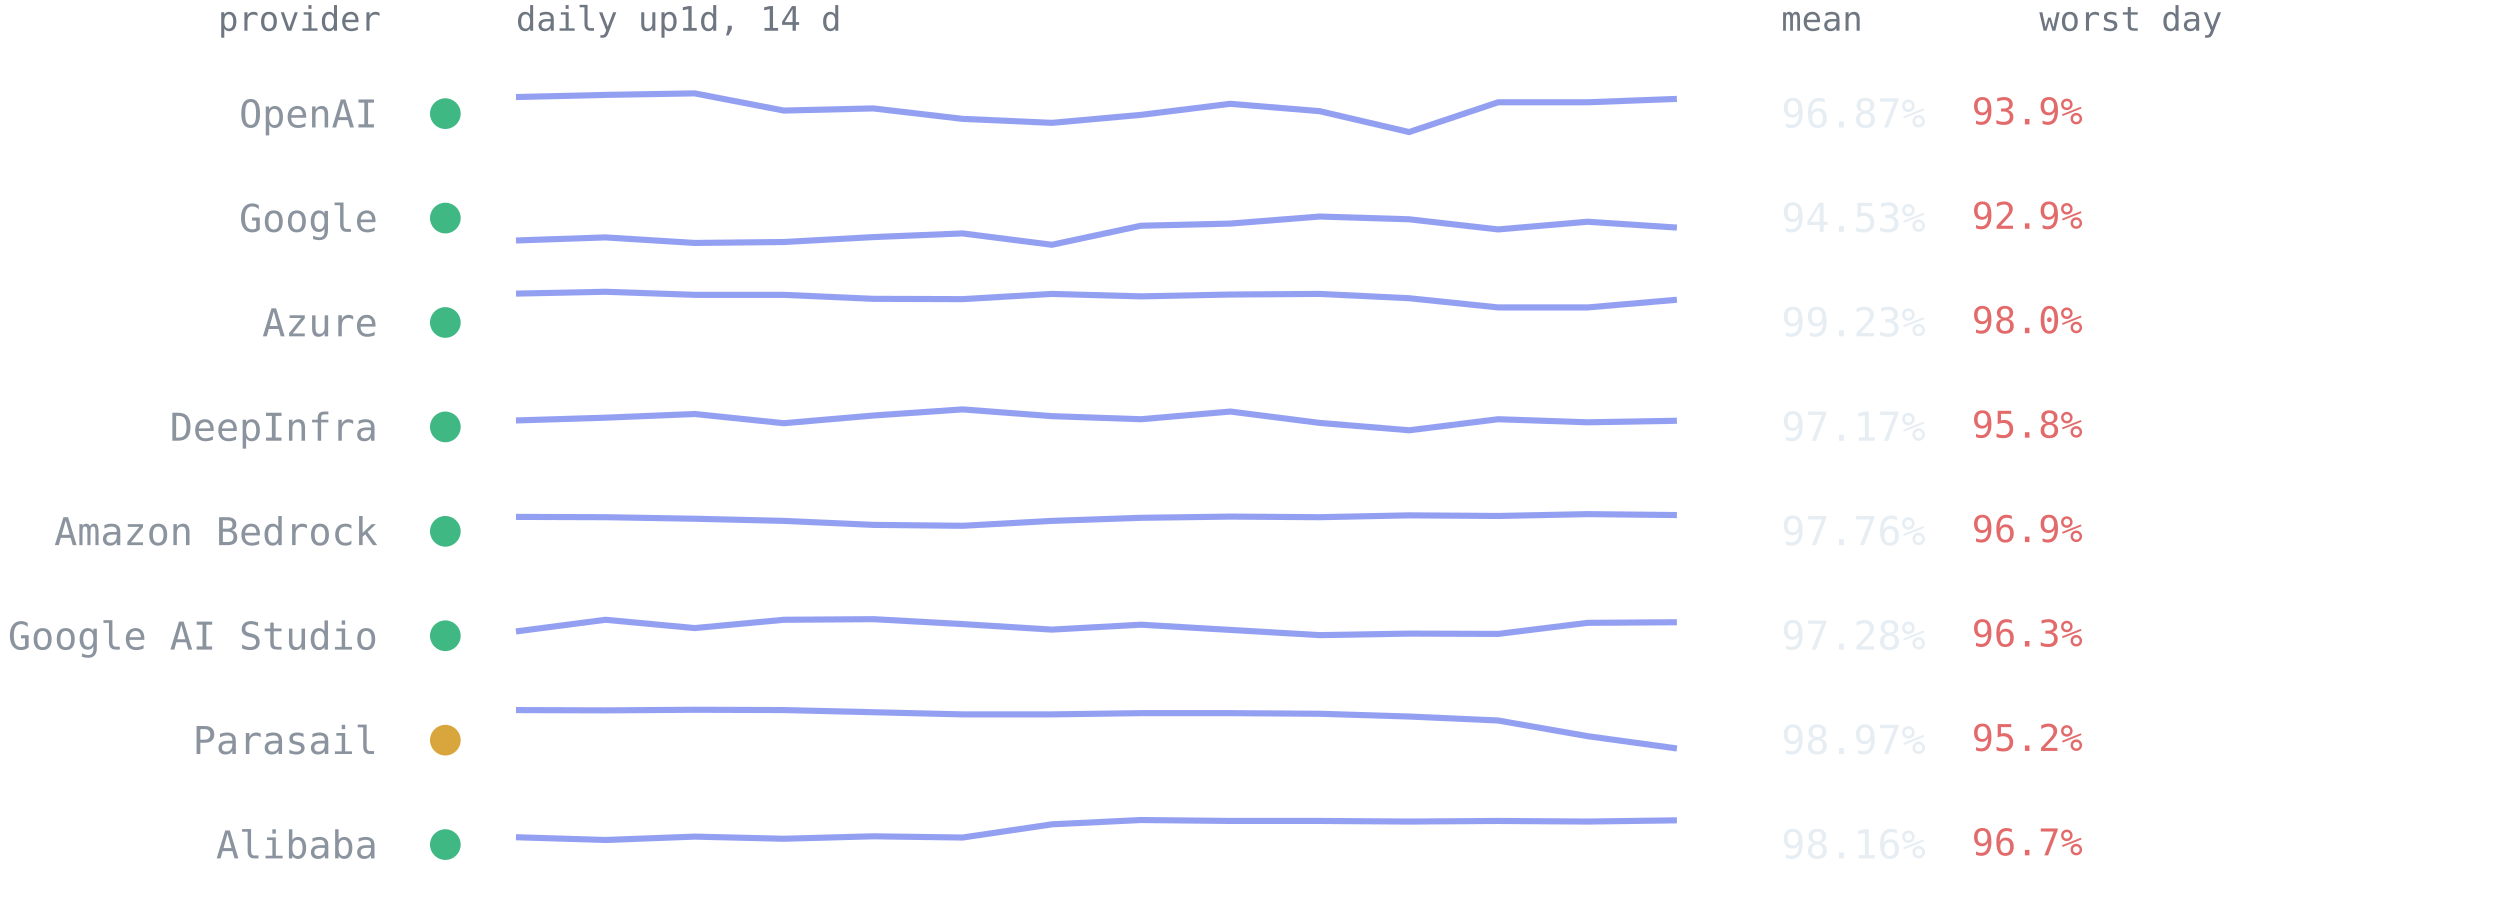
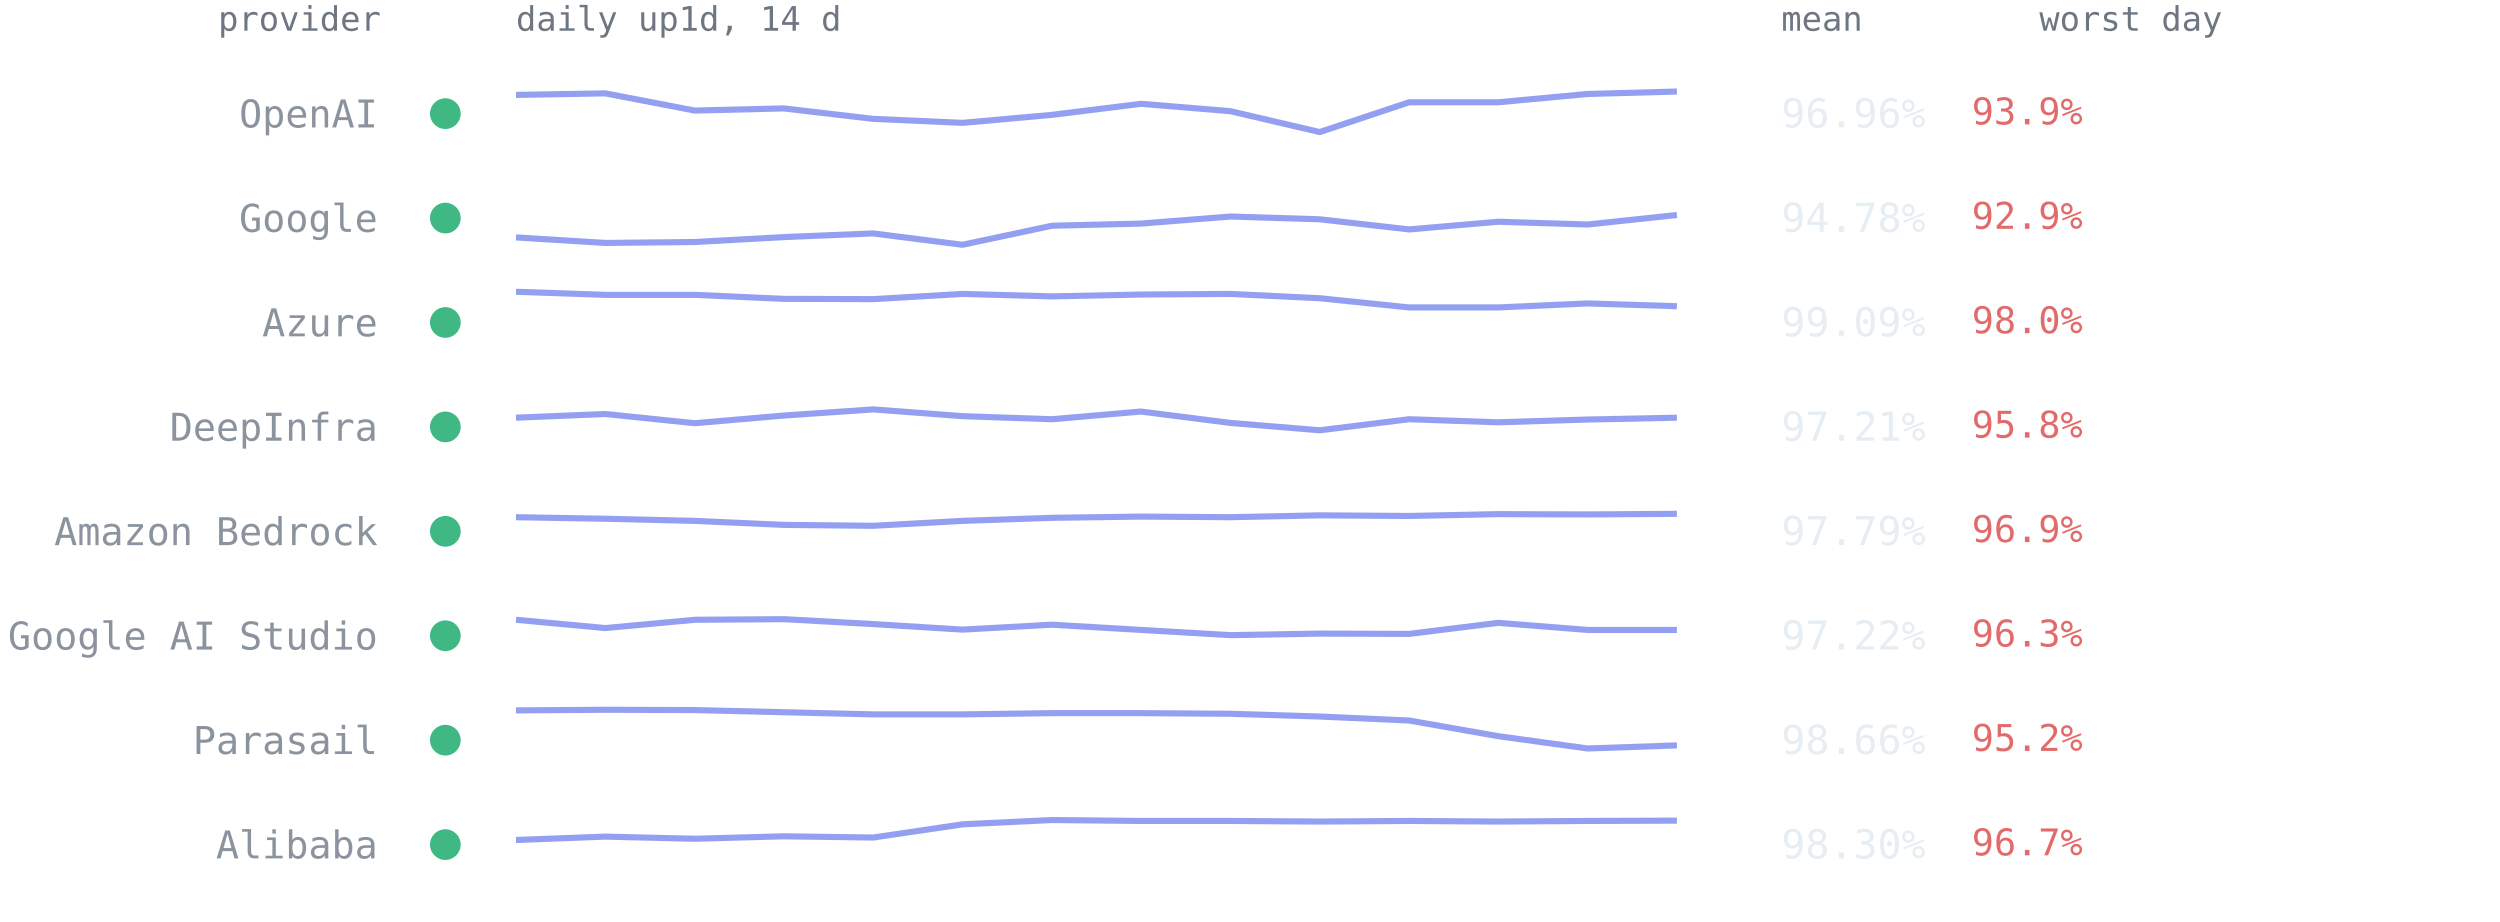
<svg xmlns="http://www.w3.org/2000/svg" viewBox="0 0 814 300" font-family="ui-monospace,SFMono-Regular,Menlo,Consolas,monospace" role="img" aria-label="Per-provider 14-day availability from up1d">
  <text x="124" y="10" text-anchor="end" style="font:11px ui-monospace,SFMono-Regular,Menlo,Consolas,monospace;fill:#6e7681">provider</text>
  <text x="168" y="10" style="font:11px ui-monospace,SFMono-Regular,Menlo,Consolas,monospace;fill:#6e7681">daily up1d, 14 d</text>
  <text x="580" y="10" style="font:11px ui-monospace,SFMono-Regular,Menlo,Consolas,monospace;fill:#6e7681">mean</text>
  <text x="664" y="10" style="font:11px ui-monospace,SFMono-Regular,Menlo,Consolas,monospace;fill:#6e7681">worst day</text>
  <circle cx="145" cy="37.0" r="5" fill="#3fb884" />
  <text x="123" y="41.5" text-anchor="end" style="font:12.5px ui-monospace,SFMono-Regular,Menlo,Consolas,monospace;fill:#8b949e">OpenAI</text>
-   <polyline points="168.0,31.6 197.1,30.9 226.2,30.4 255.2,36.0 284.3,35.3 313.4,38.7 342.5,40.0 371.5,37.4 400.6,33.8 429.7,36.2 458.8,43.0 487.8,33.3 516.9,33.3 546.0,32.2" fill="none" stroke="#93a0f2" stroke-width="2" stroke-linejoin="round" />
-   <text x="580" y="41.5" style="font:13px ui-monospace,SFMono-Regular,Menlo,Consolas,monospace;fill:#e6edf3">96.87%</text>
+   <polyline points="168.0,30.9 197.1,30.4 226.2,36.0 255.2,35.3 284.3,38.7 313.4,40.0 342.5,37.4 371.5,33.8 400.6,36.2 429.7,43.0 458.8,33.3 487.8,33.3 516.9,30.6 546.0,29.8" fill="none" stroke="#93a0f2" stroke-width="2" stroke-linejoin="round" />
+   <text x="580" y="41.5" style="font:13px ui-monospace,SFMono-Regular,Menlo,Consolas,monospace;fill:#e6edf3">96.96%</text>
  <text x="642" y="40.5" style="font:12px ui-monospace,SFMono-Regular,Menlo,Consolas,monospace;fill:#e36a6a">93.9%</text>
  <circle cx="145" cy="71.0" r="5" fill="#3fb884" />
  <text x="123" y="75.5" text-anchor="end" style="font:12.5px ui-monospace,SFMono-Regular,Menlo,Consolas,monospace;fill:#8b949e">Google</text>
-   <polyline points="168.0,78.3 197.1,77.3 226.2,79.1 255.2,78.8 284.3,77.2 313.4,76.0 342.5,79.7 371.5,73.5 400.6,72.8 429.7,70.5 458.8,71.4 487.8,74.7 516.9,72.2 546.0,74.1" fill="none" stroke="#93a0f2" stroke-width="2" stroke-linejoin="round" />
-   <text x="580" y="75.5" style="font:13px ui-monospace,SFMono-Regular,Menlo,Consolas,monospace;fill:#e6edf3">94.53%</text>
+   <polyline points="168.0,77.3 197.1,79.1 226.2,78.8 255.2,77.2 284.3,76.0 313.4,79.7 342.5,73.5 371.5,72.8 400.6,70.5 429.7,71.4 458.8,74.7 487.8,72.2 516.9,73.1 546.0,70.0" fill="none" stroke="#93a0f2" stroke-width="2" stroke-linejoin="round" />
+   <text x="580" y="75.5" style="font:13px ui-monospace,SFMono-Regular,Menlo,Consolas,monospace;fill:#e6edf3">94.78%</text>
  <text x="642" y="74.5" style="font:12px ui-monospace,SFMono-Regular,Menlo,Consolas,monospace;fill:#e36a6a">92.9%</text>
  <circle cx="145" cy="105.0" r="5" fill="#3fb884" />
  <text x="123" y="109.5" text-anchor="end" style="font:12.5px ui-monospace,SFMono-Regular,Menlo,Consolas,monospace;fill:#8b949e">Azure</text>
-   <polyline points="168.0,95.6 197.1,95.0 226.2,96.0 255.2,96.0 284.3,97.3 313.4,97.4 342.5,95.7 371.5,96.5 400.6,95.9 429.7,95.7 458.8,97.1 487.8,100.1 516.9,100.1 546.0,97.6" fill="none" stroke="#93a0f2" stroke-width="2" stroke-linejoin="round" />
-   <text x="580" y="109.5" style="font:13px ui-monospace,SFMono-Regular,Menlo,Consolas,monospace;fill:#e6edf3">99.23%</text>
+   <polyline points="168.0,95.0 197.1,96.0 226.2,96.0 255.2,97.3 284.3,97.4 313.4,95.7 342.5,96.5 371.5,95.9 400.6,95.7 429.7,97.1 458.8,100.1 487.8,100.1 516.9,98.8 546.0,99.7" fill="none" stroke="#93a0f2" stroke-width="2" stroke-linejoin="round" />
+   <text x="580" y="109.5" style="font:13px ui-monospace,SFMono-Regular,Menlo,Consolas,monospace;fill:#e6edf3">99.09%</text>
  <text x="642" y="108.5" style="font:12px ui-monospace,SFMono-Regular,Menlo,Consolas,monospace;fill:#e36a6a">98.0%</text>
  <circle cx="145" cy="139.0" r="5" fill="#3fb884" />
  <text x="123" y="143.5" text-anchor="end" style="font:12.5px ui-monospace,SFMono-Regular,Menlo,Consolas,monospace;fill:#8b949e">DeepInfra</text>
-   <polyline points="168.0,136.9 197.1,136.0 226.2,134.8 255.2,137.8 284.3,135.3 313.4,133.3 342.5,135.5 371.5,136.5 400.6,134.0 429.7,137.7 458.8,140.1 487.8,136.5 516.9,137.5 546.0,137.0" fill="none" stroke="#93a0f2" stroke-width="2" stroke-linejoin="round" />
-   <text x="580" y="143.5" style="font:13px ui-monospace,SFMono-Regular,Menlo,Consolas,monospace;fill:#e6edf3">97.17%</text>
+   <polyline points="168.0,136.0 197.1,134.8 226.2,137.8 255.2,135.3 284.3,133.3 313.4,135.5 342.5,136.5 371.5,134.0 400.6,137.7 429.7,140.1 458.8,136.5 487.8,137.5 516.9,136.6 546.0,136.0" fill="none" stroke="#93a0f2" stroke-width="2" stroke-linejoin="round" />
+   <text x="580" y="143.5" style="font:13px ui-monospace,SFMono-Regular,Menlo,Consolas,monospace;fill:#e6edf3">97.21%</text>
  <text x="642" y="142.5" style="font:12px ui-monospace,SFMono-Regular,Menlo,Consolas,monospace;fill:#e36a6a">95.8%</text>
  <circle cx="145" cy="173.0" r="5" fill="#3fb884" />
  <text x="123" y="177.5" text-anchor="end" style="font:12.5px ui-monospace,SFMono-Regular,Menlo,Consolas,monospace;fill:#8b949e">Amazon Bedrock</text>
-   <polyline points="168.0,168.3 197.1,168.4 226.2,168.9 255.2,169.6 284.3,170.9 313.4,171.2 342.5,169.6 371.5,168.6 400.6,168.2 429.7,168.4 458.8,167.8 487.8,168.0 516.9,167.4 546.0,167.7" fill="none" stroke="#93a0f2" stroke-width="2" stroke-linejoin="round" />
-   <text x="580" y="177.5" style="font:13px ui-monospace,SFMono-Regular,Menlo,Consolas,monospace;fill:#e6edf3">97.76%</text>
+   <polyline points="168.0,168.4 197.1,168.9 226.2,169.6 255.2,170.9 284.3,171.2 313.4,169.6 342.5,168.6 371.5,168.2 400.6,168.4 429.7,167.8 458.8,168.0 487.8,167.4 516.9,167.5 546.0,167.3" fill="none" stroke="#93a0f2" stroke-width="2" stroke-linejoin="round" />
+   <text x="580" y="177.5" style="font:13px ui-monospace,SFMono-Regular,Menlo,Consolas,monospace;fill:#e6edf3">97.79%</text>
  <text x="642" y="176.5" style="font:12px ui-monospace,SFMono-Regular,Menlo,Consolas,monospace;fill:#e36a6a">96.9%</text>
  <circle cx="145" cy="207.0" r="5" fill="#3fb884" />
  <text x="123" y="211.5" text-anchor="end" style="font:12.5px ui-monospace,SFMono-Regular,Menlo,Consolas,monospace;fill:#8b949e">Google AI Studio</text>
-   <polyline points="168.0,205.6 197.1,201.8 226.2,204.5 255.2,201.8 284.3,201.6 313.4,203.2 342.5,205.0 371.5,203.4 400.6,205.1 429.7,206.8 458.8,206.3 487.8,206.4 516.9,202.8 546.0,202.6" fill="none" stroke="#93a0f2" stroke-width="2" stroke-linejoin="round" />
-   <text x="580" y="211.5" style="font:13px ui-monospace,SFMono-Regular,Menlo,Consolas,monospace;fill:#e6edf3">97.28%</text>
+   <polyline points="168.0,201.8 197.1,204.5 226.2,201.8 255.2,201.6 284.3,203.2 313.4,205.0 342.5,203.4 371.5,205.1 400.6,206.8 429.7,206.3 458.8,206.4 487.8,202.8 516.9,205.1 546.0,205.1" fill="none" stroke="#93a0f2" stroke-width="2" stroke-linejoin="round" />
+   <text x="580" y="211.5" style="font:13px ui-monospace,SFMono-Regular,Menlo,Consolas,monospace;fill:#e6edf3">97.22%</text>
  <text x="642" y="210.5" style="font:12px ui-monospace,SFMono-Regular,Menlo,Consolas,monospace;fill:#e36a6a">96.3%</text>
-   <circle cx="145" cy="241.0" r="5" fill="#d9a63e" />
+   <circle cx="145" cy="241.0" r="5" fill="#3fb884" />
  <text x="123" y="245.5" text-anchor="end" style="font:12.5px ui-monospace,SFMono-Regular,Menlo,Consolas,monospace;fill:#8b949e">Parasail</text>
-   <polyline points="168.0,231.2 197.1,231.3 226.2,231.1 255.2,231.2 284.3,231.9 313.4,232.6 342.5,232.6 371.5,232.2 400.6,232.2 429.7,232.4 458.8,233.3 487.8,234.6 516.9,239.7 546.0,243.7" fill="none" stroke="#93a0f2" stroke-width="2" stroke-linejoin="round" />
-   <text x="580" y="245.5" style="font:13px ui-monospace,SFMono-Regular,Menlo,Consolas,monospace;fill:#e6edf3">98.97%</text>
+   <polyline points="168.0,231.3 197.1,231.1 226.2,231.2 255.2,231.9 284.3,232.6 313.4,232.6 342.5,232.2 371.5,232.2 400.6,232.4 429.7,233.3 458.8,234.6 487.8,239.7 516.9,243.7 546.0,242.7" fill="none" stroke="#93a0f2" stroke-width="2" stroke-linejoin="round" />
+   <text x="580" y="245.5" style="font:13px ui-monospace,SFMono-Regular,Menlo,Consolas,monospace;fill:#e6edf3">98.66%</text>
  <text x="642" y="244.5" style="font:12px ui-monospace,SFMono-Regular,Menlo,Consolas,monospace;fill:#e36a6a">95.2%</text>
  <circle cx="145" cy="275.0" r="5" fill="#3fb884" />
  <text x="123" y="279.5" text-anchor="end" style="font:12.5px ui-monospace,SFMono-Regular,Menlo,Consolas,monospace;fill:#8b949e">Alibaba</text>
-   <polyline points="168.0,272.6 197.1,273.5 226.2,272.4 255.2,273.1 284.3,272.3 313.4,272.7 342.5,268.4 371.5,267.0 400.6,267.3 429.7,267.3 458.8,267.5 487.8,267.3 516.9,267.5 546.0,267.1" fill="none" stroke="#93a0f2" stroke-width="2" stroke-linejoin="round" />
-   <text x="580" y="279.5" style="font:13px ui-monospace,SFMono-Regular,Menlo,Consolas,monospace;fill:#e6edf3">98.16%</text>
+   <polyline points="168.0,273.5 197.1,272.4 226.2,273.1 255.2,272.3 284.3,272.7 313.4,268.4 342.5,267.0 371.5,267.3 400.6,267.3 429.7,267.5 458.8,267.3 487.8,267.5 516.9,267.3 546.0,267.2" fill="none" stroke="#93a0f2" stroke-width="2" stroke-linejoin="round" />
+   <text x="580" y="279.5" style="font:13px ui-monospace,SFMono-Regular,Menlo,Consolas,monospace;fill:#e6edf3">98.30%</text>
  <text x="642" y="278.5" style="font:12px ui-monospace,SFMono-Regular,Menlo,Consolas,monospace;fill:#e36a6a">96.7%</text>
</svg>
